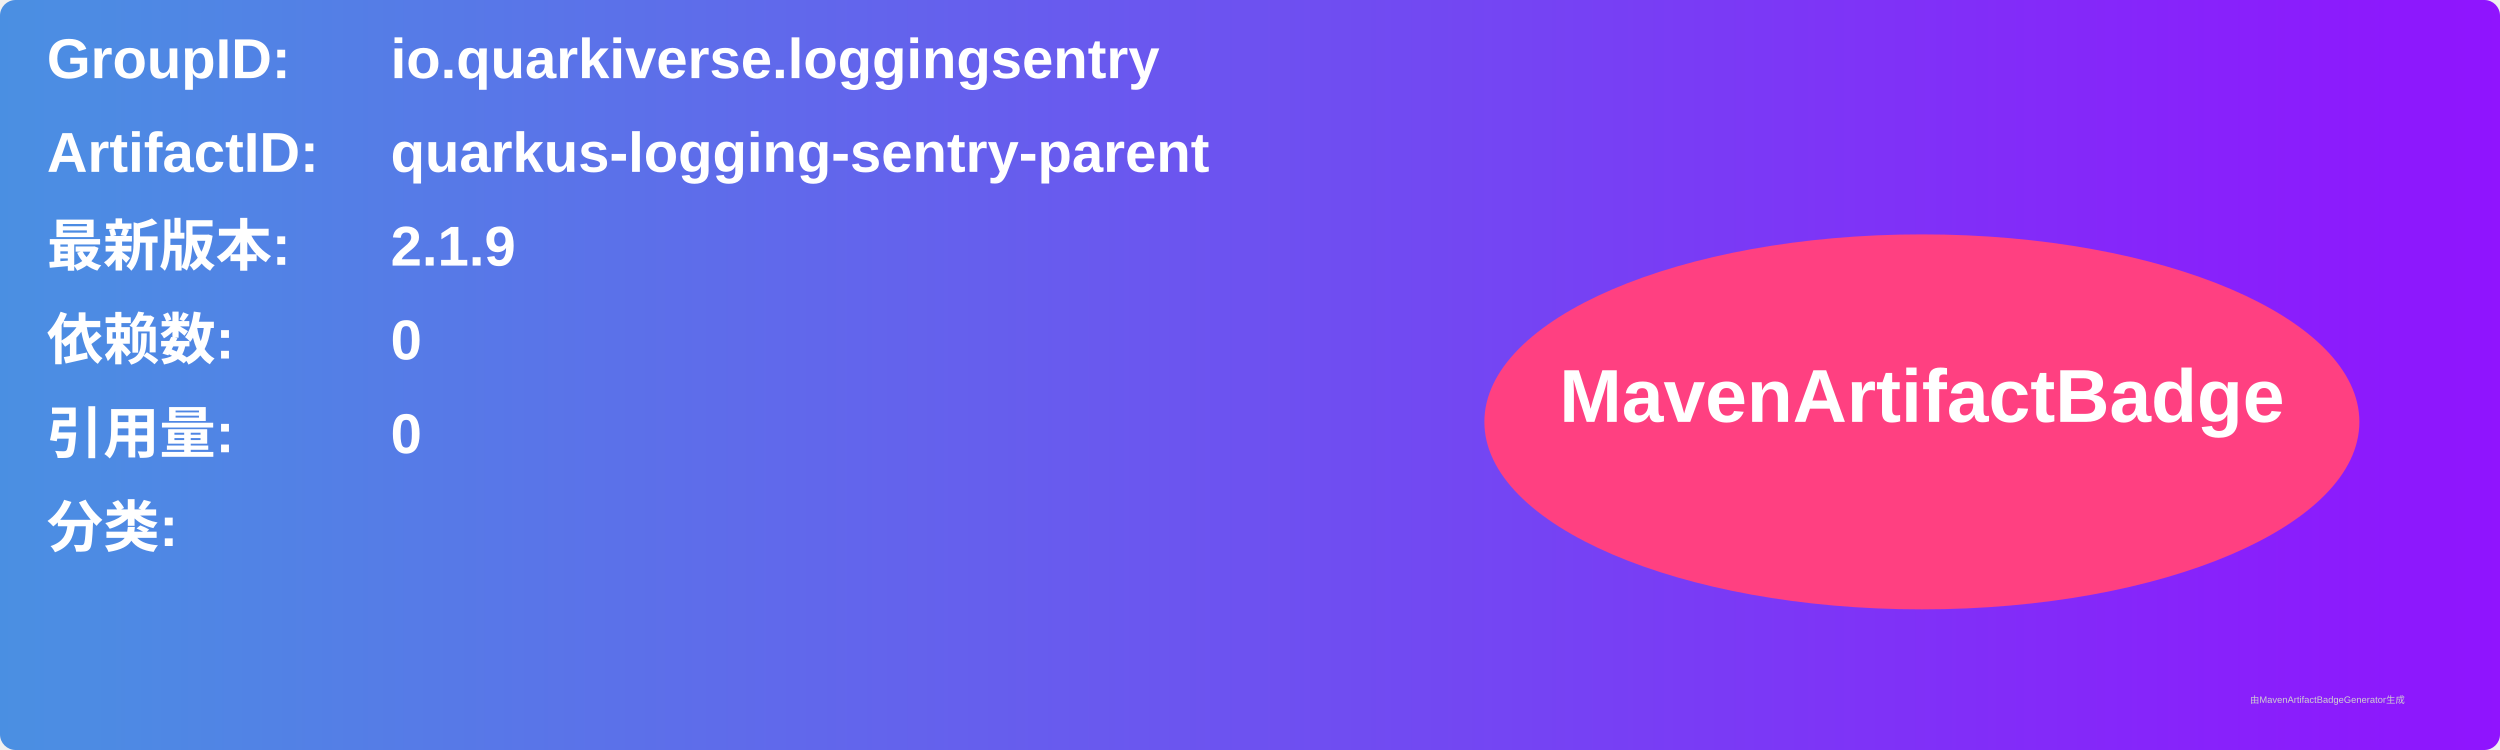
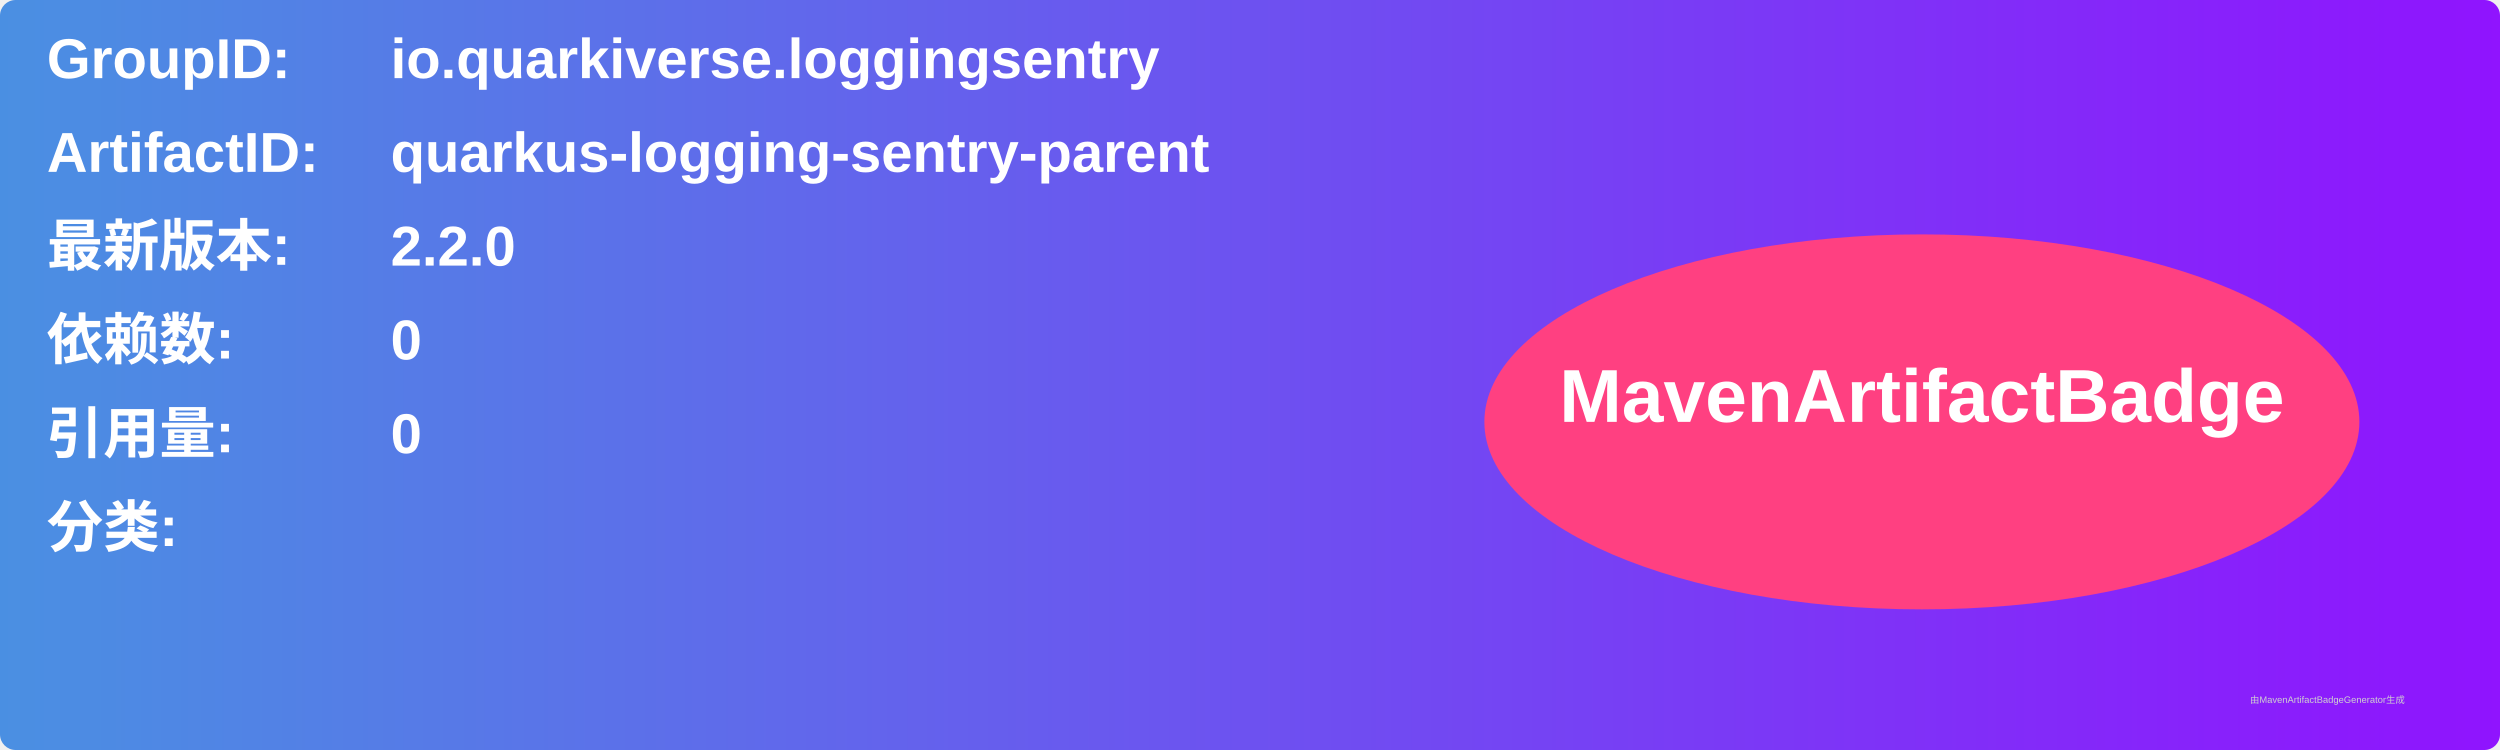
<svg xmlns="http://www.w3.org/2000/svg" width="800" height="240" viewBox="0 0 800 240">
  <linearGradient id="grad" x1="0%" y1="0%" x2="100%" y2="0%">
    <stop offset="0%" stop-color="#4a90e2" />
    <stop offset="100%" stop-color="#9013fe" />
  </linearGradient>
  <rect width="100%" height="100%" rx="5" ry="5" fill="url(#grad)" />
  <g transform="translate(15, 15)">
    <text x="0" y="10" font-family="Arial" font-size="18" fill="white" font-weight="bold" width="260">GroupID:</text>
    <text x="110" y="10" font-family="Arial" font-size="18" fill="white" font-weight="bold" width="460">io.quarkiverse.loggingsentry</text>
    <text x="0" y="40" font-family="Arial" font-size="18" fill="white" font-weight="bold" width="260">ArtifactID:</text>
    <text x="110" y="40" font-family="Arial" font-size="18" fill="white" font-weight="bold" width="460">quarkus-logging-sentry-parent</text>
    <text x="0" y="70" font-family="Arial" font-size="18" fill="white" font-weight="bold">最新版本:</text>
    <text x="110" y="70" font-family="Arial" font-size="18" fill="white" font-weight="bold">
-       <tspan font-weight="bold">2.1.9</tspan>
+       <tspan font-weight="bold">2.2.0</tspan>
    </text>
    <text x="0" y="100" font-family="Arial" font-size="18" fill="white" font-weight="bold">依赖数: </text>
    <text x="110" y="100" font-family="Arial" font-size="18" fill="white">
      <tspan font-weight="bold">0</tspan>
    </text>
    <text x="0" y="130" font-family="Arial" font-size="18" fill="white" font-weight="bold">引用量: </text>
    <text x="110" y="130" font-family="Arial" font-size="18" fill="white">
      <tspan font-weight="bold">0</tspan>
    </text>
    <text x="0" y="160" font-family="Arial" font-size="18" fill="white" font-weight="bold">分类:</text>
    <text x="10" y="190" font-family="Arial" font-size="10" fill="white">
      <tspan font-weight="bold" />
    </text>
    <ellipse cx="600" cy="120" rx="140" ry="60" fill="#ff4081" />
    <text x="600" y="120" text-anchor="middle" font-family="Arial" font-size="24" fill="white" font-weight="bold">MavenArtifactBadge</text>
  </g>
  <text x="720" y="225" font-family="Arial" font-size="3" fill="#d0d0d0">由MavenArtifactBadgeGenerator生成</text>
</svg>
